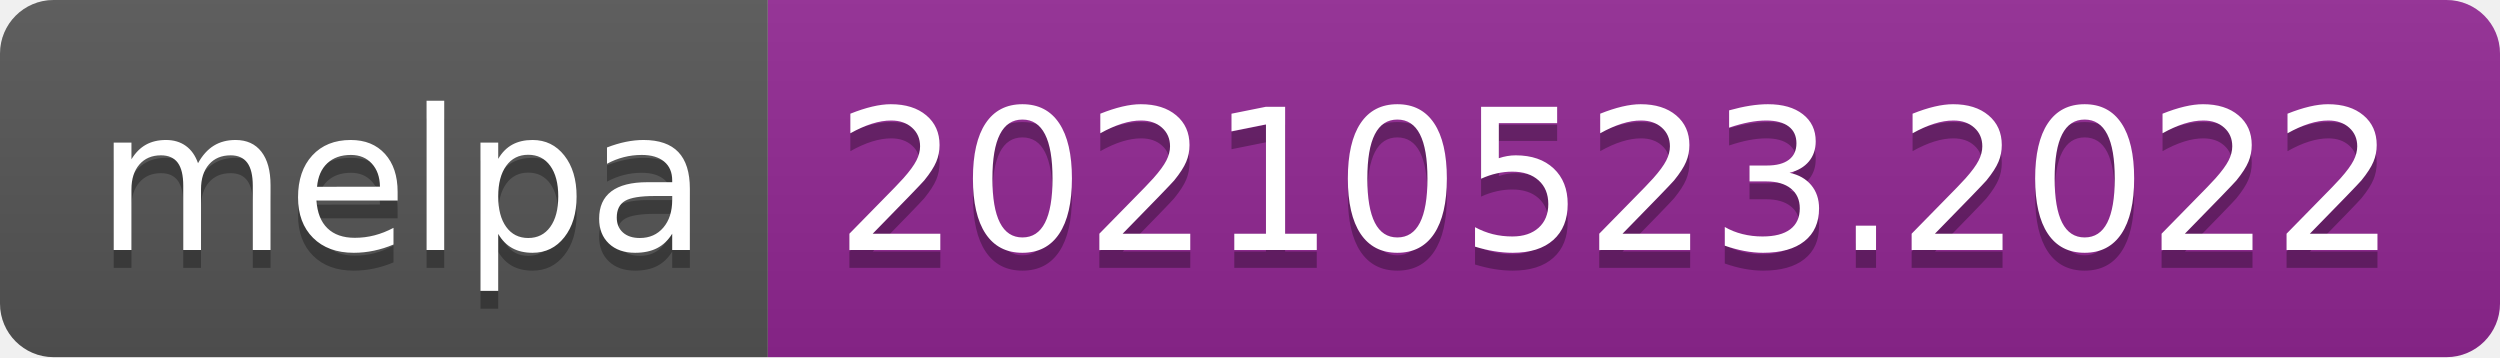
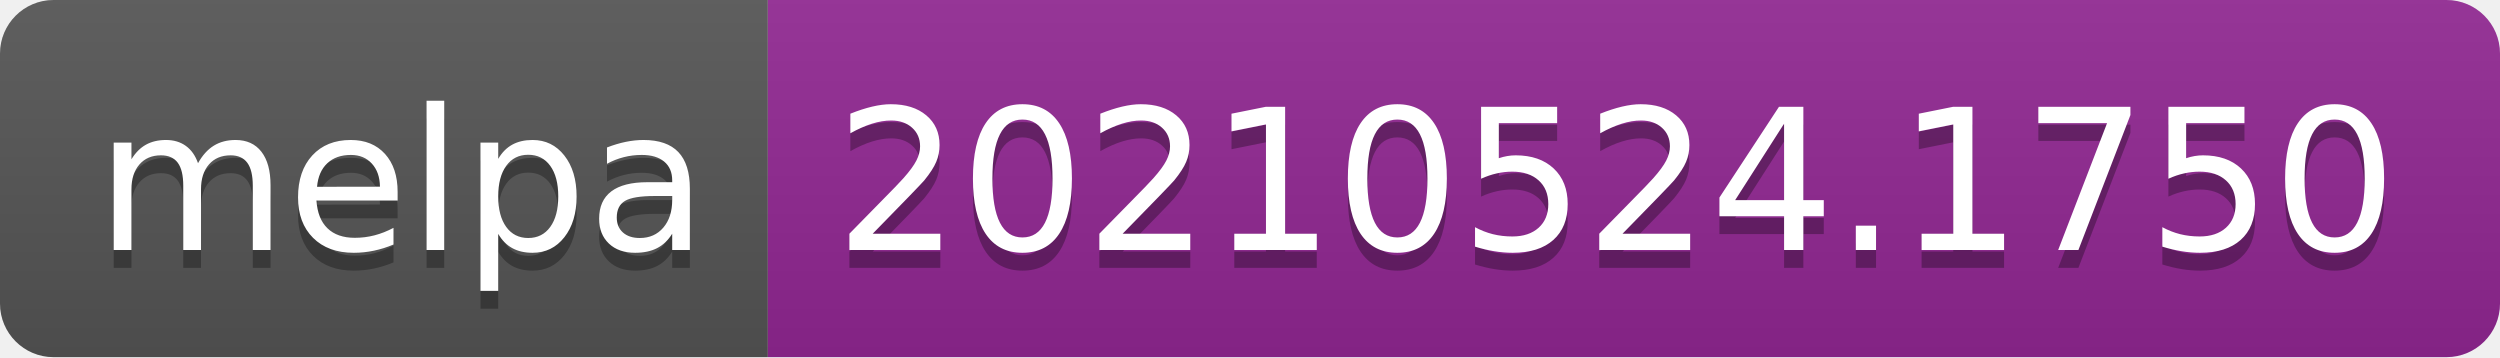
- <svg xmlns="http://www.w3.org/2000/svg" width="140" height="20" role="img" aria-label="melpa: 20210523.2022">
+ <svg xmlns="http://www.w3.org/2000/svg" width="140" height="20" role="img" aria-label="melpa: 20210524.1750">
  <linearGradient id="s" x2="0" y2="100%">
    <stop offset="0" stop-color="#bbb" stop-opacity=".1" />
    <stop offset="1" stop-opacity=".1" />
  </linearGradient>
  <clipPath id="r">
    <rect width="140" height="20" rx="3" fill="#fff" />
  </clipPath>
  <g clip-path="url(#r)">
    <rect width="43" height="20" fill="#555" />
    <rect x="43" width="97" height="20" fill="#922793" />
    <rect width="140" height="20" fill="url(#s)" />
  </g>
  <g fill="#fff" text-anchor="middle" font-family="Verdana,Geneva,DejaVu Sans,sans-serif" text-rendering="geometricPrecision" font-size="110">
    <text aria-hidden="true" x="225" y="150" fill="#010101" fill-opacity=".3" transform="scale(.1)" textLength="330">melpa</text>
    <text x="225" y="140" transform="scale(.1)" fill="#fff" textLength="330">melpa</text>
-     <text aria-hidden="true" x="905" y="150" fill="#010101" fill-opacity=".3" transform="scale(.1)" textLength="870">20210523.2022</text>
-     <text x="905" y="140" transform="scale(.1)" fill="#fff" textLength="870">20210523.2022</text>
+     <text aria-hidden="true" x="905" y="150" fill="#010101" fill-opacity=".3" transform="scale(.1)" textLength="870">20210524.1750</text>
+     <text x="905" y="140" transform="scale(.1)" fill="#fff" textLength="870">20210524.1750</text>
  </g>
</svg>
